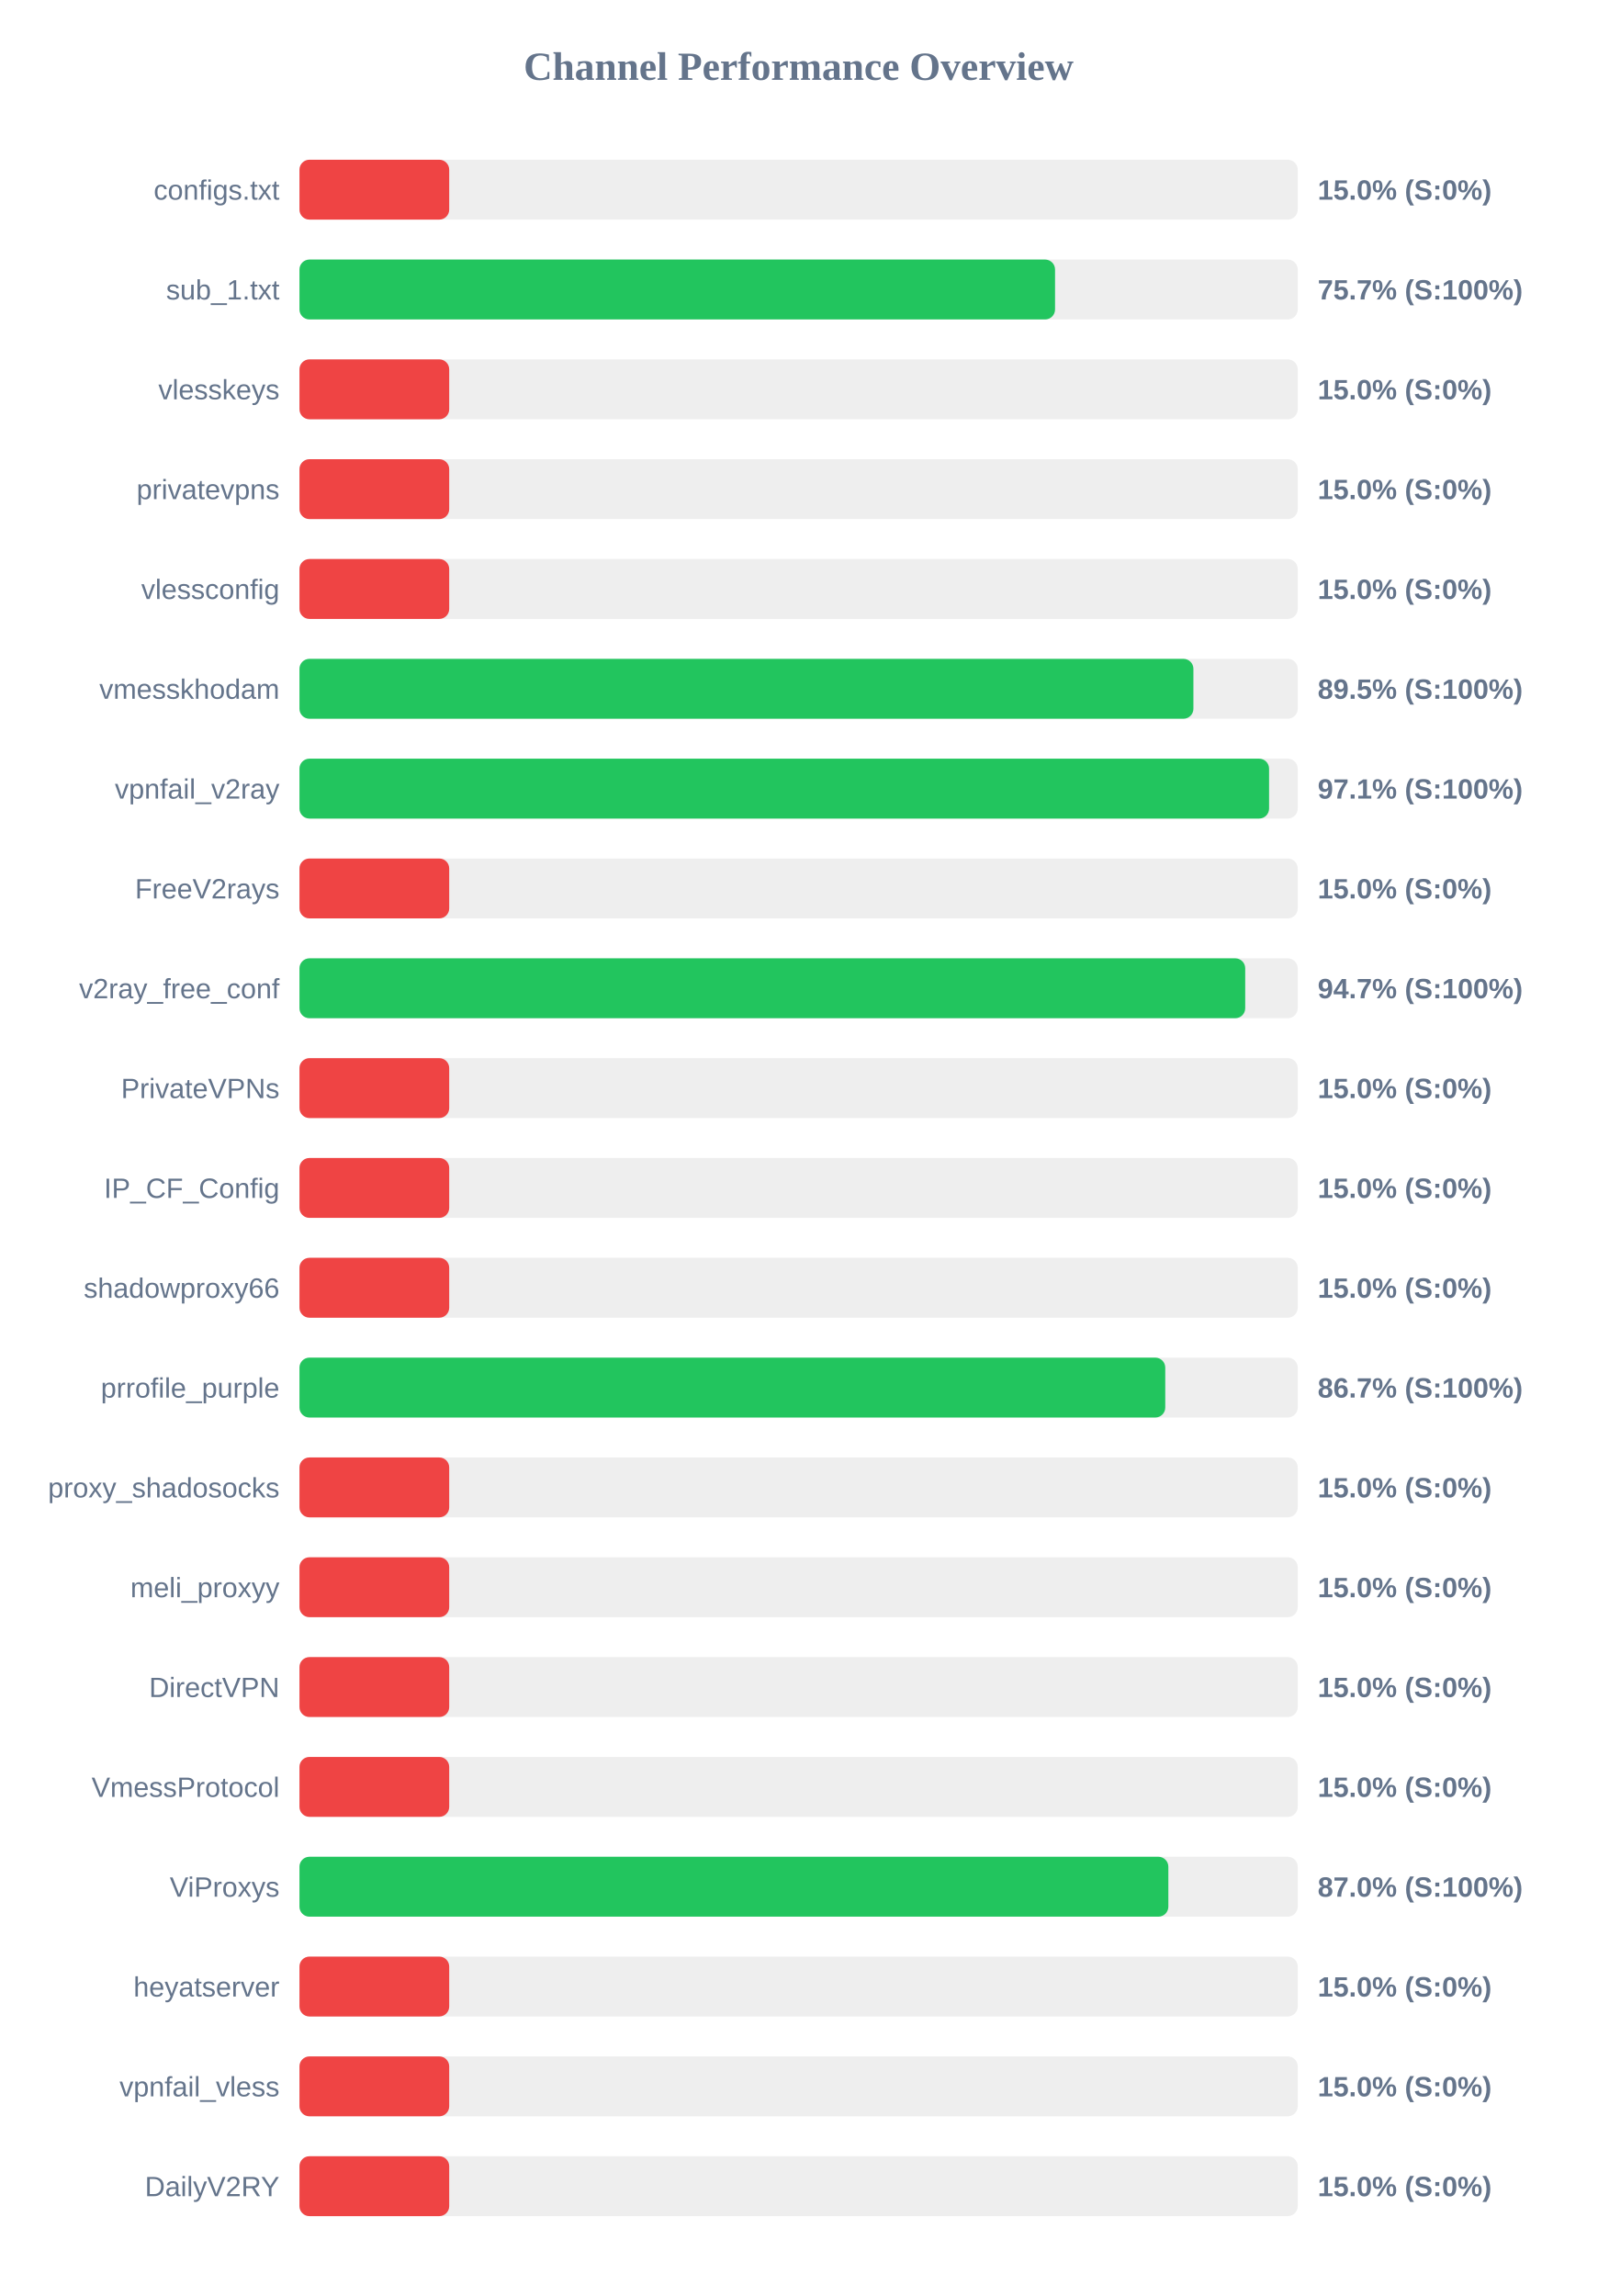
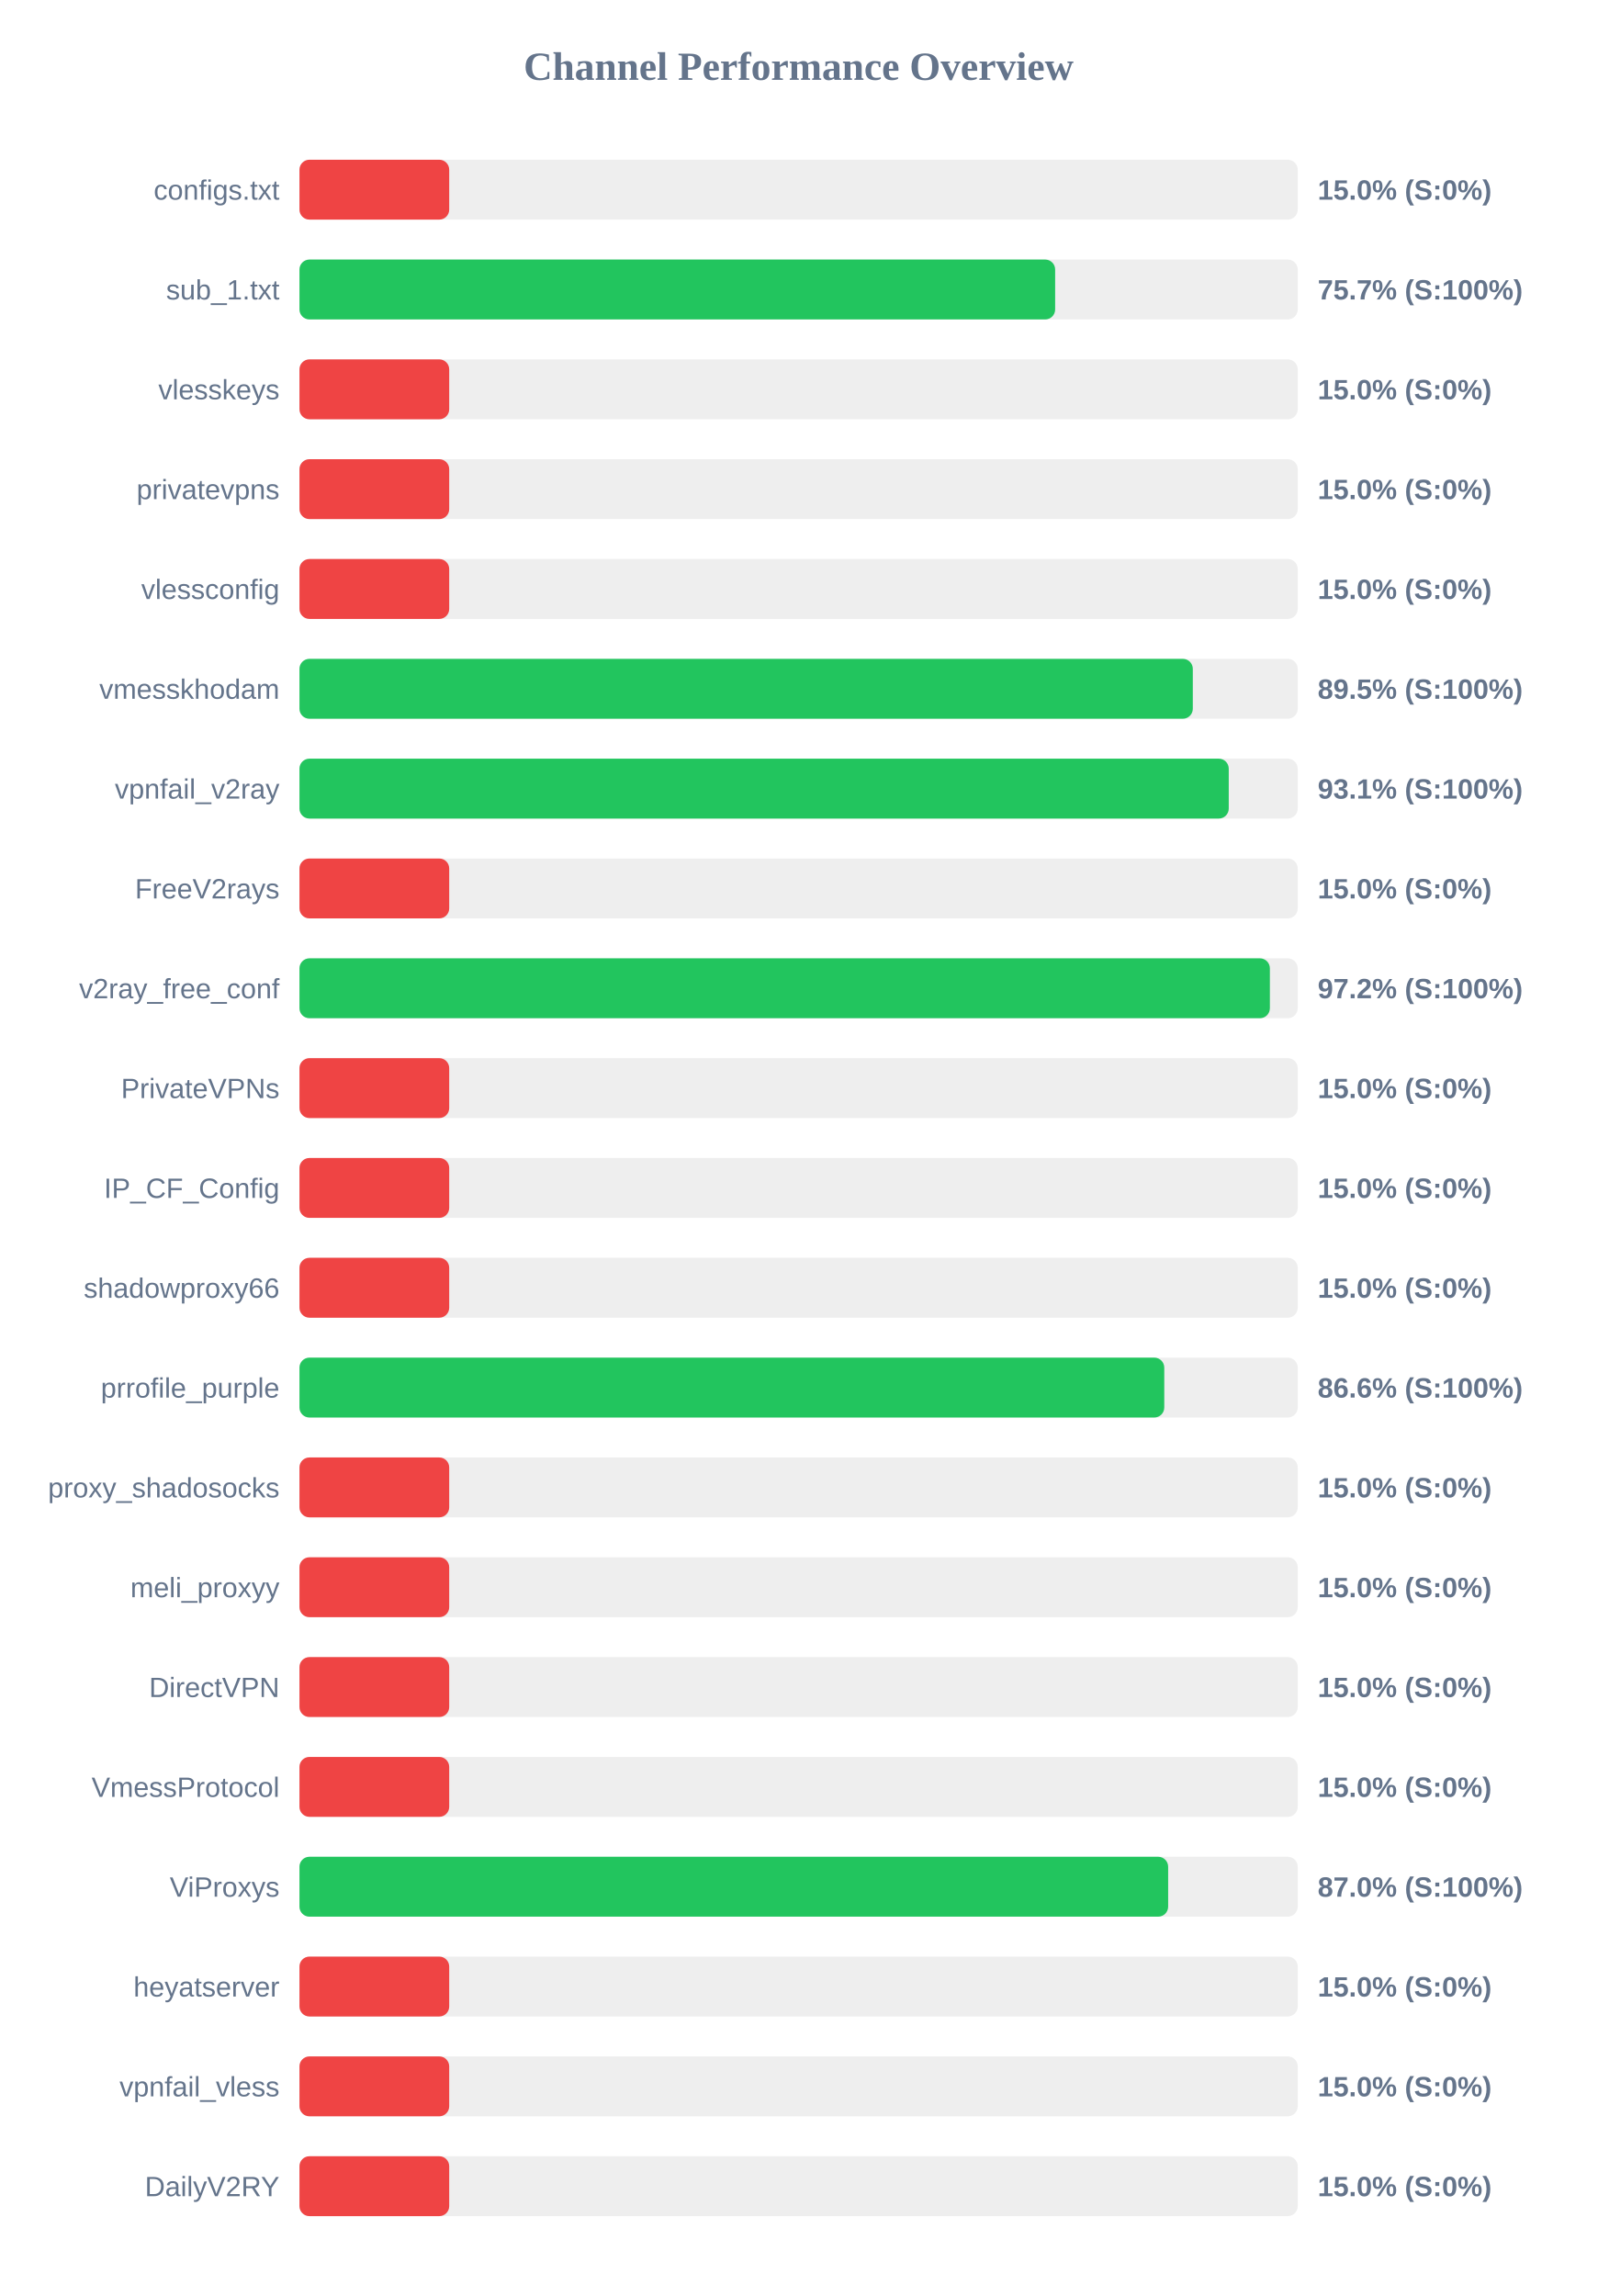
<svg xmlns="http://www.w3.org/2000/svg" width="800" height="1150" version="1.1">
  <style>
        .row { font: 14px Arial; fill: #64748b; }
        .score { font: bold 14px Arial; fill: #64748b; }
    </style>
  <text x="400" y="40" text-anchor="middle" font-size="20px" font-weight="bold" fill="#64748b">Channel Performance Overview</text>
  <rect x="150" y="80" width="500" height="30" fill="#eee" rx="5" />
  <rect x="150" y="80" width="75.0" height="30" fill="#ef4444" rx="5" />
  <text x="140" y="100" text-anchor="end" class="row">configs.txt</text>
  <text x="660" y="100" text-anchor="start" class="score">15.0% (S:0%)</text>
  <rect x="150" y="130" width="500" height="30" fill="#eee" rx="5" />
-   <rect x="150" y="130" width="378.45" height="30" fill="#22c55e" rx="5" />
+   <rect x="150" y="130" width="378.5" height="30" fill="#22c55e" rx="5" />
  <text x="140" y="150" text-anchor="end" class="row">sub_1.txt</text>
  <text x="660" y="150" text-anchor="start" class="score">75.7% (S:100%)</text>
  <rect x="150" y="180" width="500" height="30" fill="#eee" rx="5" />
  <rect x="150" y="180" width="75.0" height="30" fill="#ef4444" rx="5" />
  <text x="140" y="200" text-anchor="end" class="row">vlesskeys</text>
  <text x="660" y="200" text-anchor="start" class="score">15.0% (S:0%)</text>
  <rect x="150" y="230" width="500" height="30" fill="#eee" rx="5" />
  <rect x="150" y="230" width="75.0" height="30" fill="#ef4444" rx="5" />
  <text x="140" y="250" text-anchor="end" class="row">privatevpns</text>
  <text x="660" y="250" text-anchor="start" class="score">15.0% (S:0%)</text>
  <rect x="150" y="280" width="500" height="30" fill="#eee" rx="5" />
  <rect x="150" y="280" width="75.0" height="30" fill="#ef4444" rx="5" />
  <text x="140" y="300" text-anchor="end" class="row">vlessconfig</text>
  <text x="660" y="300" text-anchor="start" class="score">15.0% (S:0%)</text>
  <rect x="150" y="330" width="500" height="30" fill="#eee" rx="5" />
-   <rect x="150" y="330" width="447.75" height="30" fill="#22c55e" rx="5" />
+   <rect x="150" y="330" width="447.45" height="30" fill="#22c55e" rx="5" />
  <text x="140" y="350" text-anchor="end" class="row">vmesskhodam</text>
  <text x="660" y="350" text-anchor="start" class="score">89.5% (S:100%)</text>
  <rect x="150" y="380" width="500" height="30" fill="#eee" rx="5" />
-   <rect x="150" y="380" width="485.65" height="30" fill="#22c55e" rx="5" />
+   <rect x="150" y="380" width="465.45" height="30" fill="#22c55e" rx="5" />
  <text x="140" y="400" text-anchor="end" class="row">vpnfail_v2ray</text>
-   <text x="660" y="400" text-anchor="start" class="score">97.1% (S:100%)</text>
+   <text x="660" y="400" text-anchor="start" class="score">93.1% (S:100%)</text>
  <rect x="150" y="430" width="500" height="30" fill="#eee" rx="5" />
  <rect x="150" y="430" width="75.0" height="30" fill="#ef4444" rx="5" />
  <text x="140" y="450" text-anchor="end" class="row">FreeV2rays</text>
  <text x="660" y="450" text-anchor="start" class="score">15.0% (S:0%)</text>
  <rect x="150" y="480" width="500" height="30" fill="#eee" rx="5" />
-   <rect x="150" y="480" width="473.7" height="30" fill="#22c55e" rx="5" />
+   <rect x="150" y="480" width="486.05" height="30" fill="#22c55e" rx="5" />
  <text x="140" y="500" text-anchor="end" class="row">v2ray_free_conf</text>
-   <text x="660" y="500" text-anchor="start" class="score">94.7% (S:100%)</text>
+   <text x="660" y="500" text-anchor="start" class="score">97.2% (S:100%)</text>
  <rect x="150" y="530" width="500" height="30" fill="#eee" rx="5" />
  <rect x="150" y="530" width="75.0" height="30" fill="#ef4444" rx="5" />
  <text x="140" y="550" text-anchor="end" class="row">PrivateVPNs</text>
  <text x="660" y="550" text-anchor="start" class="score">15.0% (S:0%)</text>
  <rect x="150" y="580" width="500" height="30" fill="#eee" rx="5" />
  <rect x="150" y="580" width="75.0" height="30" fill="#ef4444" rx="5" />
  <text x="140" y="600" text-anchor="end" class="row">IP_CF_Config</text>
  <text x="660" y="600" text-anchor="start" class="score">15.0% (S:0%)</text>
  <rect x="150" y="630" width="500" height="30" fill="#eee" rx="5" />
  <rect x="150" y="630" width="75.0" height="30" fill="#ef4444" rx="5" />
  <text x="140" y="650" text-anchor="end" class="row">shadowproxy66</text>
  <text x="660" y="650" text-anchor="start" class="score">15.0% (S:0%)</text>
  <rect x="150" y="680" width="500" height="30" fill="#eee" rx="5" />
-   <rect x="150" y="680" width="433.65" height="30" fill="#22c55e" rx="5" />
+   <rect x="150" y="680" width="433.15" height="30" fill="#22c55e" rx="5" />
  <text x="140" y="700" text-anchor="end" class="row">prrofile_purple</text>
-   <text x="660" y="700" text-anchor="start" class="score">86.7% (S:100%)</text>
+   <text x="660" y="700" text-anchor="start" class="score">86.6% (S:100%)</text>
  <rect x="150" y="730" width="500" height="30" fill="#eee" rx="5" />
  <rect x="150" y="730" width="75.0" height="30" fill="#ef4444" rx="5" />
  <text x="140" y="750" text-anchor="end" class="row">proxy_shadosocks</text>
  <text x="660" y="750" text-anchor="start" class="score">15.0% (S:0%)</text>
  <rect x="150" y="780" width="500" height="30" fill="#eee" rx="5" />
  <rect x="150" y="780" width="75.0" height="30" fill="#ef4444" rx="5" />
  <text x="140" y="800" text-anchor="end" class="row">meli_proxyy</text>
  <text x="660" y="800" text-anchor="start" class="score">15.0% (S:0%)</text>
  <rect x="150" y="830" width="500" height="30" fill="#eee" rx="5" />
  <rect x="150" y="830" width="75.0" height="30" fill="#ef4444" rx="5" />
  <text x="140" y="850" text-anchor="end" class="row">DirectVPN</text>
  <text x="660" y="850" text-anchor="start" class="score">15.0% (S:0%)</text>
  <rect x="150" y="880" width="500" height="30" fill="#eee" rx="5" />
  <rect x="150" y="880" width="75.0" height="30" fill="#ef4444" rx="5" />
  <text x="140" y="900" text-anchor="end" class="row">VmessProtocol</text>
  <text x="660" y="900" text-anchor="start" class="score">15.0% (S:0%)</text>
  <rect x="150" y="930" width="500" height="30" fill="#eee" rx="5" />
-   <rect x="150" y="930" width="435.2" height="30" fill="#22c55e" rx="5" />
+   <rect x="150" y="930" width="435.1" height="30" fill="#22c55e" rx="5" />
  <text x="140" y="950" text-anchor="end" class="row">ViProxys</text>
  <text x="660" y="950" text-anchor="start" class="score">87.0% (S:100%)</text>
  <rect x="150" y="980" width="500" height="30" fill="#eee" rx="5" />
  <rect x="150" y="980" width="75.0" height="30" fill="#ef4444" rx="5" />
  <text x="140" y="1000" text-anchor="end" class="row">heyatserver</text>
  <text x="660" y="1000" text-anchor="start" class="score">15.0% (S:0%)</text>
  <rect x="150" y="1030" width="500" height="30" fill="#eee" rx="5" />
  <rect x="150" y="1030" width="75.0" height="30" fill="#ef4444" rx="5" />
  <text x="140" y="1050" text-anchor="end" class="row">vpnfail_vless</text>
  <text x="660" y="1050" text-anchor="start" class="score">15.0% (S:0%)</text>
  <rect x="150" y="1080" width="500" height="30" fill="#eee" rx="5" />
  <rect x="150" y="1080" width="75.0" height="30" fill="#ef4444" rx="5" />
  <text x="140" y="1100" text-anchor="end" class="row">DailyV2RY</text>
  <text x="660" y="1100" text-anchor="start" class="score">15.0% (S:0%)</text>
</svg>
